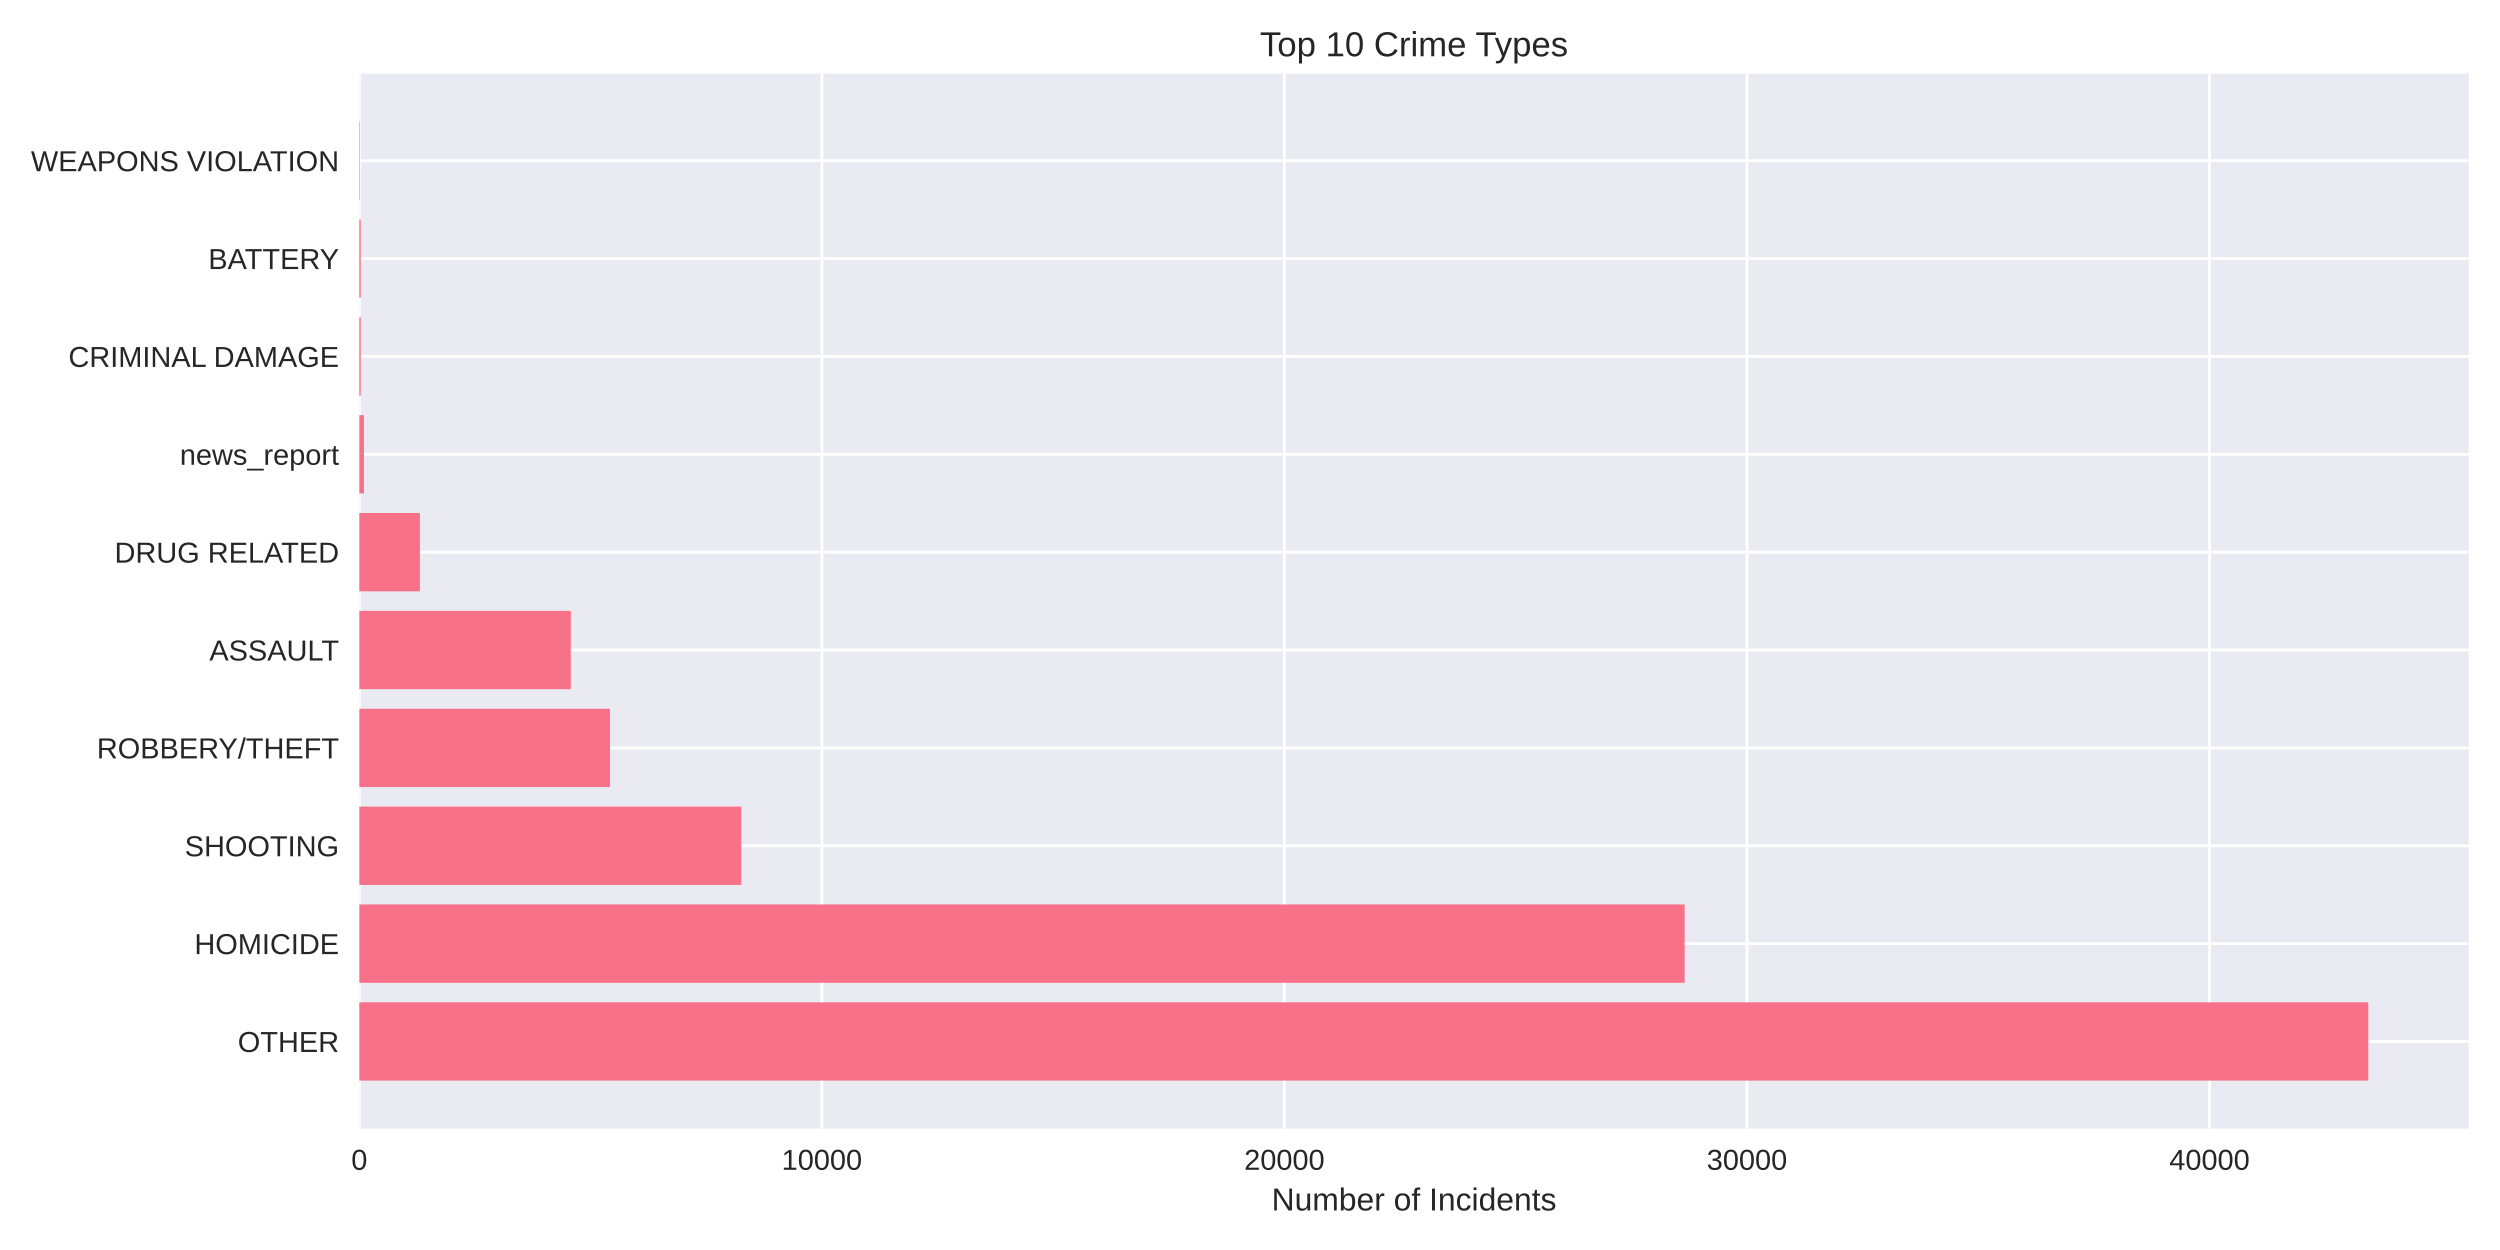
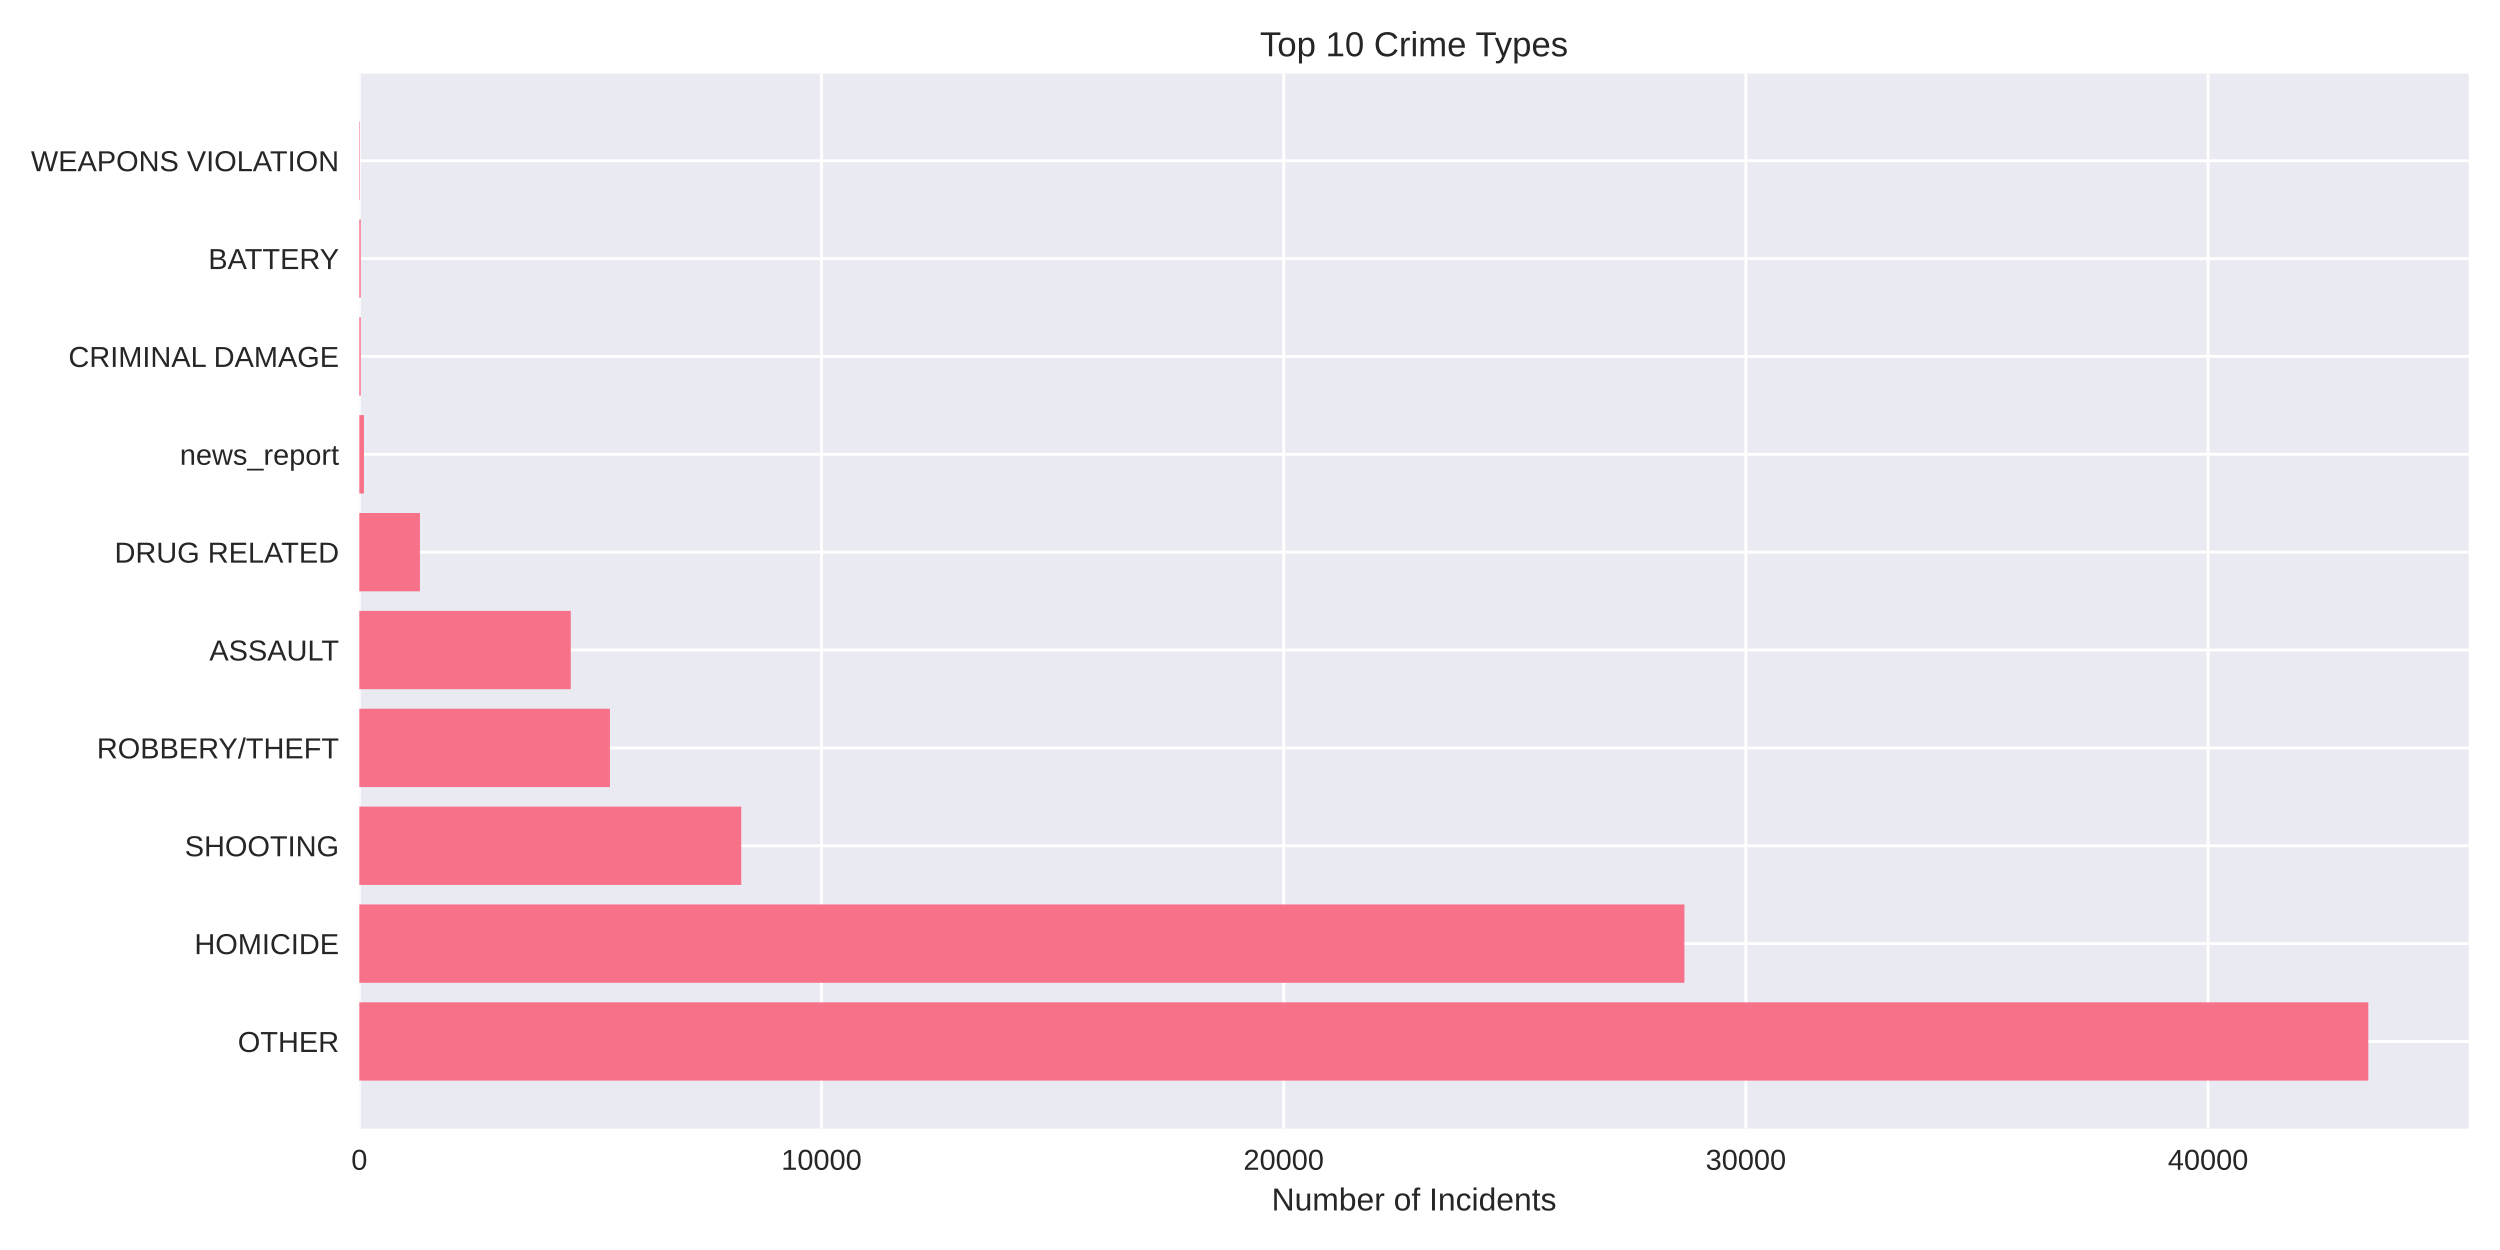
<svg xmlns="http://www.w3.org/2000/svg" width="864pt" height="432pt" viewBox="0 0 864 432" version="1.1">
  <defs>
    <style type="text/css">*{stroke-linejoin: round; stroke-linecap: butt}</style>
  </defs>
  <g id="figure_1">
    <g id="patch_1">
      <path d="M 0 432  L 864 432  L 864 0  L 0 0  z " style="fill: #ffffff" />
    </g>
    <g id="axes_1">
      <g id="patch_2">
        <path d="M 124.18 390.04  L 853.2 390.04  L 853.2 25.44  L 124.18 25.44  z " style="fill: #eaeaf2" />
      </g>
      <g id="matplotlib.axis_1">
        <g id="xtick_1">
          <g id="line2d_1">
-             <path d="M 124.18 390.04  L 124.18 25.44  " clip-path="url(#p33a9a9dbfa)" style="fill: none; stroke: #ffffff; stroke-linecap: round" />
+             <path d="M 124.18 390.04  L 124.18 25.44  " clip-path="url(#pea6ca1aaab)" style="fill: none; stroke: #ffffff; stroke-linecap: round" />
          </g>
          <g id="line2d_2" />
          <g id="text_1">
            <text style="fill: #262626; font: 10px 'Arial', 'Liberation Sans', 'DejaVu Sans', 'Bitstream Vera Sans', sans-serif; text-anchor: middle" x="124.18" y="404.287" transform="rotate(-0 124.18 404.2869)">0</text>
          </g>
        </g>
        <g id="xtick_2">
          <g id="line2d_3">
-             <path d="M 284.037 390.04  L 284.037 25.44  " clip-path="url(#p33a9a9dbfa)" style="fill: none; stroke: #ffffff; stroke-linecap: round" />
+             <path d="M 283.911 390.04  L 283.911 25.44  " clip-path="url(#pea6ca1aaab)" style="fill: none; stroke: #ffffff; stroke-linecap: round" />
          </g>
          <g id="line2d_4" />
          <g id="text_2">
-             <text style="fill: #262626; font: 10px 'Arial', 'Liberation Sans', 'DejaVu Sans', 'Bitstream Vera Sans', sans-serif; text-anchor: middle" x="284.037" y="404.287" transform="rotate(-0 284.0365 404.2869)">10000</text>
+             <text style="fill: #262626; font: 10px 'Arial', 'Liberation Sans', 'DejaVu Sans', 'Bitstream Vera Sans', sans-serif; text-anchor: middle" x="283.911" y="404.287" transform="rotate(-0 283.9115 404.2869)">10000</text>
          </g>
        </g>
        <g id="xtick_3">
          <g id="line2d_5">
-             <path d="M 443.893 390.04  L 443.893 25.44  " clip-path="url(#p33a9a9dbfa)" style="fill: none; stroke: #ffffff; stroke-linecap: round" />
+             <path d="M 443.643 390.04  L 443.643 25.44  " clip-path="url(#pea6ca1aaab)" style="fill: none; stroke: #ffffff; stroke-linecap: round" />
          </g>
          <g id="line2d_6" />
          <g id="text_3">
-             <text style="fill: #262626; font: 10px 'Arial', 'Liberation Sans', 'DejaVu Sans', 'Bitstream Vera Sans', sans-serif; text-anchor: middle" x="443.893" y="404.287" transform="rotate(-0 443.893 404.2869)">20000</text>
+             <text style="fill: #262626; font: 10px 'Arial', 'Liberation Sans', 'DejaVu Sans', 'Bitstream Vera Sans', sans-serif; text-anchor: middle" x="443.643" y="404.287" transform="rotate(-0 443.6429 404.2869)">20000</text>
          </g>
        </g>
        <g id="xtick_4">
          <g id="line2d_7">
-             <path d="M 603.75 390.04  L 603.75 25.44  " clip-path="url(#p33a9a9dbfa)" style="fill: none; stroke: #ffffff; stroke-linecap: round" />
+             <path d="M 603.374 390.04  L 603.374 25.44  " clip-path="url(#pea6ca1aaab)" style="fill: none; stroke: #ffffff; stroke-linecap: round" />
          </g>
          <g id="line2d_8" />
          <g id="text_4">
-             <text style="fill: #262626; font: 10px 'Arial', 'Liberation Sans', 'DejaVu Sans', 'Bitstream Vera Sans', sans-serif; text-anchor: middle" x="603.75" y="404.287" transform="rotate(-0 603.7495 404.2869)">30000</text>
+             <text style="fill: #262626; font: 10px 'Arial', 'Liberation Sans', 'DejaVu Sans', 'Bitstream Vera Sans', sans-serif; text-anchor: middle" x="603.374" y="404.287" transform="rotate(-0 603.3744 404.2869)">30000</text>
          </g>
        </g>
        <g id="xtick_5">
          <g id="line2d_9">
-             <path d="M 763.606 390.04  L 763.606 25.44  " clip-path="url(#p33a9a9dbfa)" style="fill: none; stroke: #ffffff; stroke-linecap: round" />
+             <path d="M 763.106 390.04  L 763.106 25.44  " clip-path="url(#pea6ca1aaab)" style="fill: none; stroke: #ffffff; stroke-linecap: round" />
          </g>
          <g id="line2d_10" />
          <g id="text_5">
-             <text style="fill: #262626; font: 10px 'Arial', 'Liberation Sans', 'DejaVu Sans', 'Bitstream Vera Sans', sans-serif; text-anchor: middle" x="763.606" y="404.287" transform="rotate(-0 763.606 404.2869)">40000</text>
+             <text style="fill: #262626; font: 10px 'Arial', 'Liberation Sans', 'DejaVu Sans', 'Bitstream Vera Sans', sans-serif; text-anchor: middle" x="763.106" y="404.287" transform="rotate(-0 763.1059 404.2869)">40000</text>
          </g>
        </g>
        <g id="text_6">
          <text style="fill: #262626; font: 11px 'Arial', 'Liberation Sans', 'DejaVu Sans', 'Bitstream Vera Sans', sans-serif; text-anchor: middle" x="488.69" y="418.333" transform="rotate(-0 488.69 418.3334)">Number of Incidents</text>
        </g>
      </g>
      <g id="matplotlib.axis_2">
        <g id="ytick_1">
          <g id="line2d_11">
-             <path d="M 124.18 359.939  L 853.2 359.939  " clip-path="url(#p33a9a9dbfa)" style="fill: none; stroke: #ffffff; stroke-linecap: round" />
+             <path d="M 124.18 359.939  L 853.2 359.939  " clip-path="url(#pea6ca1aaab)" style="fill: none; stroke: #ffffff; stroke-linecap: round" />
          </g>
          <g id="line2d_12" />
          <g id="text_7">
            <text style="fill: #262626; font: 10px 'Arial', 'Liberation Sans', 'DejaVu Sans', 'Bitstream Vera Sans', sans-serif; text-anchor: end" x="117.18" y="363.562" transform="rotate(-0 117.18 363.562)">OTHER</text>
          </g>
        </g>
        <g id="ytick_2">
          <g id="line2d_13">
-             <path d="M 124.18 326.117  L 853.2 326.117  " clip-path="url(#p33a9a9dbfa)" style="fill: none; stroke: #ffffff; stroke-linecap: round" />
+             <path d="M 124.18 326.117  L 853.2 326.117  " clip-path="url(#pea6ca1aaab)" style="fill: none; stroke: #ffffff; stroke-linecap: round" />
          </g>
          <g id="line2d_14" />
          <g id="text_8">
            <text style="fill: #262626; font: 10px 'Arial', 'Liberation Sans', 'DejaVu Sans', 'Bitstream Vera Sans', sans-serif; text-anchor: end" x="117.18" y="329.74" transform="rotate(-0 117.18 329.7401)">HOMICIDE</text>
          </g>
        </g>
        <g id="ytick_3">
          <g id="line2d_15">
-             <path d="M 124.18 292.295  L 853.2 292.295  " clip-path="url(#p33a9a9dbfa)" style="fill: none; stroke: #ffffff; stroke-linecap: round" />
+             <path d="M 124.18 292.295  L 853.2 292.295  " clip-path="url(#pea6ca1aaab)" style="fill: none; stroke: #ffffff; stroke-linecap: round" />
          </g>
          <g id="line2d_16" />
          <g id="text_9">
            <text style="fill: #262626; font: 10px 'Arial', 'Liberation Sans', 'DejaVu Sans', 'Bitstream Vera Sans', sans-serif; text-anchor: end" x="117.18" y="295.918" transform="rotate(-0 117.18 295.9182)">SHOOTING</text>
          </g>
        </g>
        <g id="ytick_4">
          <g id="line2d_17">
-             <path d="M 124.18 258.473  L 853.2 258.473  " clip-path="url(#p33a9a9dbfa)" style="fill: none; stroke: #ffffff; stroke-linecap: round" />
+             <path d="M 124.18 258.473  L 853.2 258.473  " clip-path="url(#pea6ca1aaab)" style="fill: none; stroke: #ffffff; stroke-linecap: round" />
          </g>
          <g id="line2d_18" />
          <g id="text_10">
            <text style="fill: #262626; font: 10px 'Arial', 'Liberation Sans', 'DejaVu Sans', 'Bitstream Vera Sans', sans-serif; text-anchor: end" x="117.18" y="262.096" transform="rotate(-0 117.18 262.0963)">ROBBERY/THEFT</text>
          </g>
        </g>
        <g id="ytick_5">
          <g id="line2d_19">
-             <path d="M 124.18 224.651  L 853.2 224.651  " clip-path="url(#p33a9a9dbfa)" style="fill: none; stroke: #ffffff; stroke-linecap: round" />
+             <path d="M 124.18 224.651  L 853.2 224.651  " clip-path="url(#pea6ca1aaab)" style="fill: none; stroke: #ffffff; stroke-linecap: round" />
          </g>
          <g id="line2d_20" />
          <g id="text_11">
            <text style="fill: #262626; font: 10px 'Arial', 'Liberation Sans', 'DejaVu Sans', 'Bitstream Vera Sans', sans-serif; text-anchor: end" x="117.18" y="228.274" transform="rotate(-0 117.18 228.2744)">ASSAULT</text>
          </g>
        </g>
        <g id="ytick_6">
          <g id="line2d_21">
-             <path d="M 124.18 190.829  L 853.2 190.829  " clip-path="url(#p33a9a9dbfa)" style="fill: none; stroke: #ffffff; stroke-linecap: round" />
+             <path d="M 124.18 190.829  L 853.2 190.829  " clip-path="url(#pea6ca1aaab)" style="fill: none; stroke: #ffffff; stroke-linecap: round" />
          </g>
          <g id="line2d_22" />
          <g id="text_12">
            <text style="fill: #262626; font: 10px 'Arial', 'Liberation Sans', 'DejaVu Sans', 'Bitstream Vera Sans', sans-serif; text-anchor: end" x="117.18" y="194.452" transform="rotate(-0 117.18 194.4525)">DRUG RELATED</text>
          </g>
        </g>
        <g id="ytick_7">
          <g id="line2d_23">
-             <path d="M 124.18 157.007  L 853.2 157.007  " clip-path="url(#p33a9a9dbfa)" style="fill: none; stroke: #ffffff; stroke-linecap: round" />
+             <path d="M 124.18 157.007  L 853.2 157.007  " clip-path="url(#pea6ca1aaab)" style="fill: none; stroke: #ffffff; stroke-linecap: round" />
          </g>
          <g id="line2d_24" />
          <g id="text_13">
            <text style="fill: #262626; font: 10px 'Arial', 'Liberation Sans', 'DejaVu Sans', 'Bitstream Vera Sans', sans-serif; text-anchor: end" x="117.18" y="160.631" transform="rotate(-0 117.18 160.6306)">news_report</text>
          </g>
        </g>
        <g id="ytick_8">
          <g id="line2d_25">
-             <path d="M 124.18 123.185  L 853.2 123.185  " clip-path="url(#p33a9a9dbfa)" style="fill: none; stroke: #ffffff; stroke-linecap: round" />
+             <path d="M 124.18 123.185  L 853.2 123.185  " clip-path="url(#pea6ca1aaab)" style="fill: none; stroke: #ffffff; stroke-linecap: round" />
          </g>
          <g id="line2d_26" />
          <g id="text_14">
            <text style="fill: #262626; font: 10px 'Arial', 'Liberation Sans', 'DejaVu Sans', 'Bitstream Vera Sans', sans-serif; text-anchor: end" x="117.18" y="126.809" transform="rotate(-0 117.18 126.8087)">CRIMINAL DAMAGE</text>
          </g>
        </g>
        <g id="ytick_9">
          <g id="line2d_27">
-             <path d="M 124.18 89.363  L 853.2 89.363  " clip-path="url(#p33a9a9dbfa)" style="fill: none; stroke: #ffffff; stroke-linecap: round" />
+             <path d="M 124.18 89.363  L 853.2 89.363  " clip-path="url(#pea6ca1aaab)" style="fill: none; stroke: #ffffff; stroke-linecap: round" />
          </g>
          <g id="line2d_28" />
          <g id="text_15">
            <text style="fill: #262626; font: 10px 'Arial', 'Liberation Sans', 'DejaVu Sans', 'Bitstream Vera Sans', sans-serif; text-anchor: end" x="117.18" y="92.987" transform="rotate(-0 117.18 92.98681)">BATTERY</text>
          </g>
        </g>
        <g id="ytick_10">
          <g id="line2d_29">
-             <path d="M 124.18 55.541  L 853.2 55.541  " clip-path="url(#p33a9a9dbfa)" style="fill: none; stroke: #ffffff; stroke-linecap: round" />
+             <path d="M 124.18 55.541  L 853.2 55.541  " clip-path="url(#pea6ca1aaab)" style="fill: none; stroke: #ffffff; stroke-linecap: round" />
          </g>
          <g id="line2d_30" />
          <g id="text_16">
            <text style="fill: #262626; font: 10px 'Arial', 'Liberation Sans', 'DejaVu Sans', 'Bitstream Vera Sans', sans-serif; text-anchor: end" x="117.18" y="59.165" transform="rotate(-0 117.18 59.16492)">WEAPONS VIOLATION</text>
          </g>
        </g>
      </g>
      <g id="patch_3">
-         <path d="M 124.18 373.467  L 818.485 373.467  L 818.485 346.41  L 124.18 346.41  z " clip-path="url(#p33a9a9dbfa)" style="fill: #f77189" />
+         <path d="M 124.18 373.467  L 818.485 373.467  L 818.485 346.41  L 124.18 346.41  z " clip-path="url(#pea6ca1aaab)" style="fill: #f77189" />
      </g>
      <g id="patch_4">
-         <path d="M 124.18 339.645  L 582.217 339.645  L 582.217 312.588  L 124.18 312.588  z " clip-path="url(#p33a9a9dbfa)" style="fill: #f77189" />
+         <path d="M 124.18 339.645  L 582.13 339.645  L 582.13 312.588  L 124.18 312.588  z " clip-path="url(#pea6ca1aaab)" style="fill: #f77189" />
      </g>
      <g id="patch_5">
-         <path d="M 124.18 305.823  L 256.19 305.823  L 256.19 278.766  L 124.18 278.766  z " clip-path="url(#p33a9a9dbfa)" style="fill: #f77189" />
+         <path d="M 124.18 305.823  L 256.166 305.823  L 256.166 278.766  L 124.18 278.766  z " clip-path="url(#pea6ca1aaab)" style="fill: #f77189" />
      </g>
      <g id="patch_6">
-         <path d="M 124.18 272.002  L 210.822 272.002  L 210.822 244.944  L 124.18 244.944  z " clip-path="url(#p33a9a9dbfa)" style="fill: #f77189" />
+         <path d="M 124.18 272.002  L 210.786 272.002  L 210.786 244.944  L 124.18 244.944  z " clip-path="url(#pea6ca1aaab)" style="fill: #f77189" />
      </g>
      <g id="patch_7">
-         <path d="M 124.18 238.18  L 197.266 238.18  L 197.266 211.122  L 124.18 211.122  z " clip-path="url(#p33a9a9dbfa)" style="fill: #f77189" />
+         <path d="M 124.18 238.18  L 197.257 238.18  L 197.257 211.122  L 124.18 211.122  z " clip-path="url(#pea6ca1aaab)" style="fill: #f77189" />
      </g>
      <g id="patch_8">
-         <path d="M 124.18 204.358  L 145.121 204.358  L 145.121 177.3  L 124.18 177.3  z " clip-path="url(#p33a9a9dbfa)" style="fill: #f77189" />
+         <path d="M 124.18 204.358  L 145.121 204.358  L 145.121 177.3  L 124.18 177.3  z " clip-path="url(#pea6ca1aaab)" style="fill: #f77189" />
      </g>
      <g id="patch_9">
-         <path d="M 124.18 170.536  L 125.779 170.536  L 125.779 143.478  L 124.18 143.478  z " clip-path="url(#p33a9a9dbfa)" style="fill: #f77189" />
+         <path d="M 124.18 170.536  L 125.777 170.536  L 125.777 143.478  L 124.18 143.478  z " clip-path="url(#pea6ca1aaab)" style="fill: #f77189" />
      </g>
      <g id="patch_10">
-         <path d="M 124.18 136.714  L 124.676 136.714  L 124.676 109.657  L 124.18 109.657  z " clip-path="url(#p33a9a9dbfa)" style="fill: #f77189" />
+         <path d="M 124.18 136.714  L 124.675 136.714  L 124.675 109.657  L 124.18 109.657  z " clip-path="url(#pea6ca1aaab)" style="fill: #f77189" />
      </g>
      <g id="patch_11">
-         <path d="M 124.18 102.892  L 124.676 102.892  L 124.676 75.835  L 124.18 75.835  z " clip-path="url(#p33a9a9dbfa)" style="fill: #f77189" />
+         <path d="M 124.18 102.892  L 124.675 102.892  L 124.675 75.835  L 124.18 75.835  z " clip-path="url(#pea6ca1aaab)" style="fill: #f77189" />
      </g>
      <g id="patch_12">
-         <path d="M 124.18 69.07  L 124.356 69.07  L 124.356 42.013  L 124.18 42.013  z " clip-path="url(#p33a9a9dbfa)" style="fill: #f77189" />
+         <path d="M 124.18 69.07  L 124.356 69.07  L 124.356 42.013  L 124.18 42.013  z " clip-path="url(#pea6ca1aaab)" style="fill: #f77189" />
      </g>
      <g id="patch_13">
        <path d="M 124.18 390.04  L 124.18 25.44  " style="fill: none" />
      </g>
      <g id="patch_14">
        <path d="M 853.2 390.04  L 853.2 25.44  " style="fill: none" />
      </g>
      <g id="patch_15">
        <path d="M 124.18 390.04  L 853.2 390.04  " style="fill: none" />
      </g>
      <g id="patch_16">
        <path d="M 124.18 25.44  L 853.2 25.44  " style="fill: none" />
      </g>
      <g id="text_17">
        <text style="fill: #262626; font: 12px 'Arial', 'Liberation Sans', 'DejaVu Sans', 'Bitstream Vera Sans', sans-serif; text-anchor: middle" x="488.69" y="19.44" transform="rotate(-0 488.69 19.44)">Top 10 Crime Types</text>
      </g>
    </g>
  </g>
  <defs>
-     <clipPath id="p33a9a9dbfa">
+     <clipPath id="pea6ca1aaab">
      <rect x="124.18" y="25.44" width="729.02" height="364.6" />
    </clipPath>
  </defs>
</svg>
